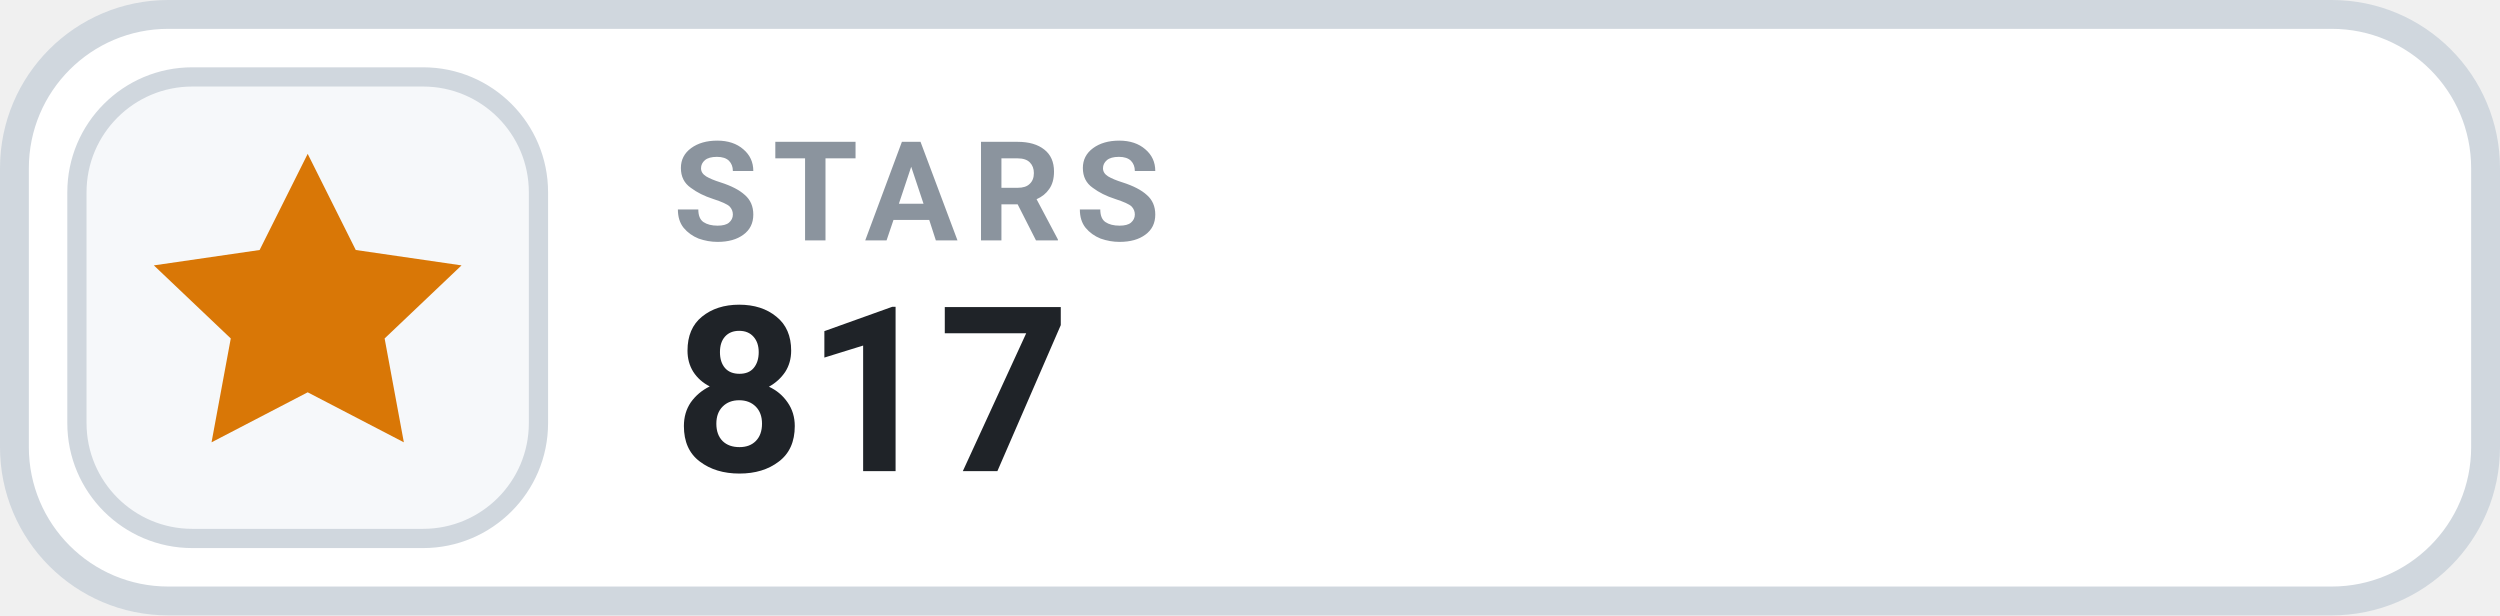
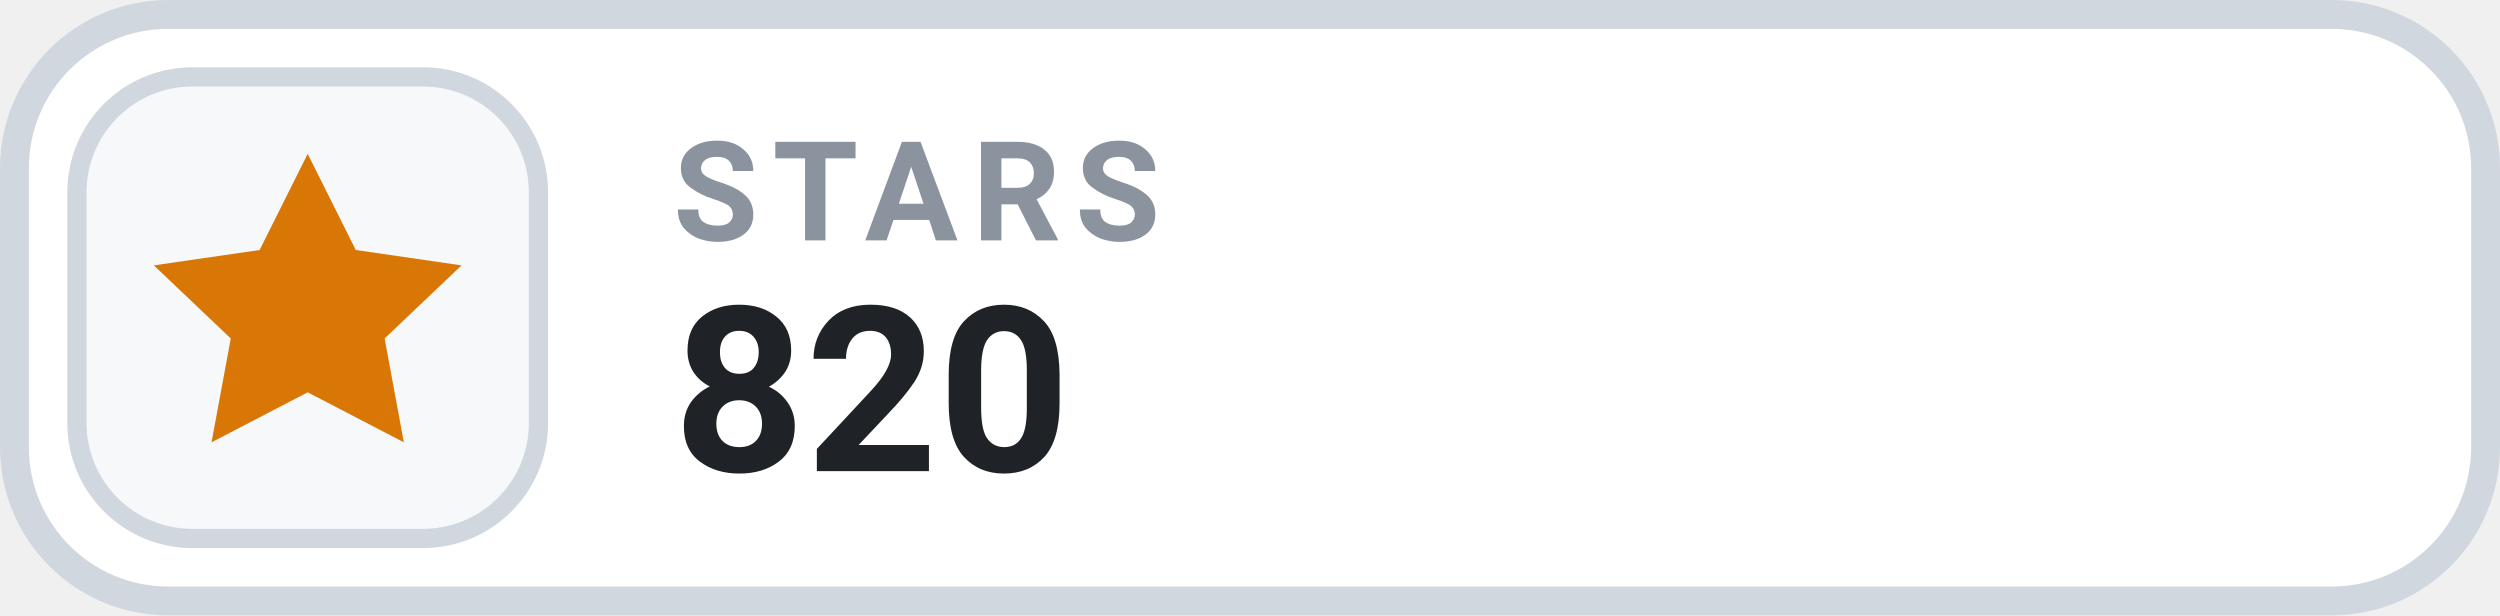
- <svg xmlns="http://www.w3.org/2000/svg" width="130" height="32" viewBox="0 0 130 32" role="img" aria-label="STARS 817">
+ <svg xmlns="http://www.w3.org/2000/svg" width="130" height="32" viewBox="0 0 130 32" role="img" aria-label="STARS 820">
  <rect x=".75" y=".75" width="128.5" height="30.5" rx="8" fill="#FFFFFF" stroke="#D0D7DE" stroke-width="1.5" />
  <rect x="4" y="4" width="24" height="24" rx="6" fill="#F6F8FA" stroke="#D0D7DE" stroke-width="1" />
  <g transform="translate(16 16)" style="color:#D97706;">
    <path d="M0 -8 l2.5 5 5.5 .8 -4 3.8 1 5.4 -5 -2.6 -5 2.6 1 -5.4 -4 -3.8 5.5 -.8 Z" fill="currentColor" />
  </g>
  <text x="35" y="12.5" fill="#8B949E" font-family="-apple-system,BlinkMacSystemFont,'Segoe UI',Roboto,Helvetica,Arial,sans-serif" font-size="7.2" font-weight="700" letter-spacing=".75">STARS</text>
-   <text x="35" y="24.5" fill="#1F2328" font-family="-apple-system,BlinkMacSystemFont,'Segoe UI',Roboto,Helvetica,Arial,sans-serif" font-size="12" font-weight="700">817</text>
+   <text x="35" y="24.5" fill="#1F2328" font-family="-apple-system,BlinkMacSystemFont,'Segoe UI',Roboto,Helvetica,Arial,sans-serif" font-size="12" font-weight="700">820</text>
</svg>
